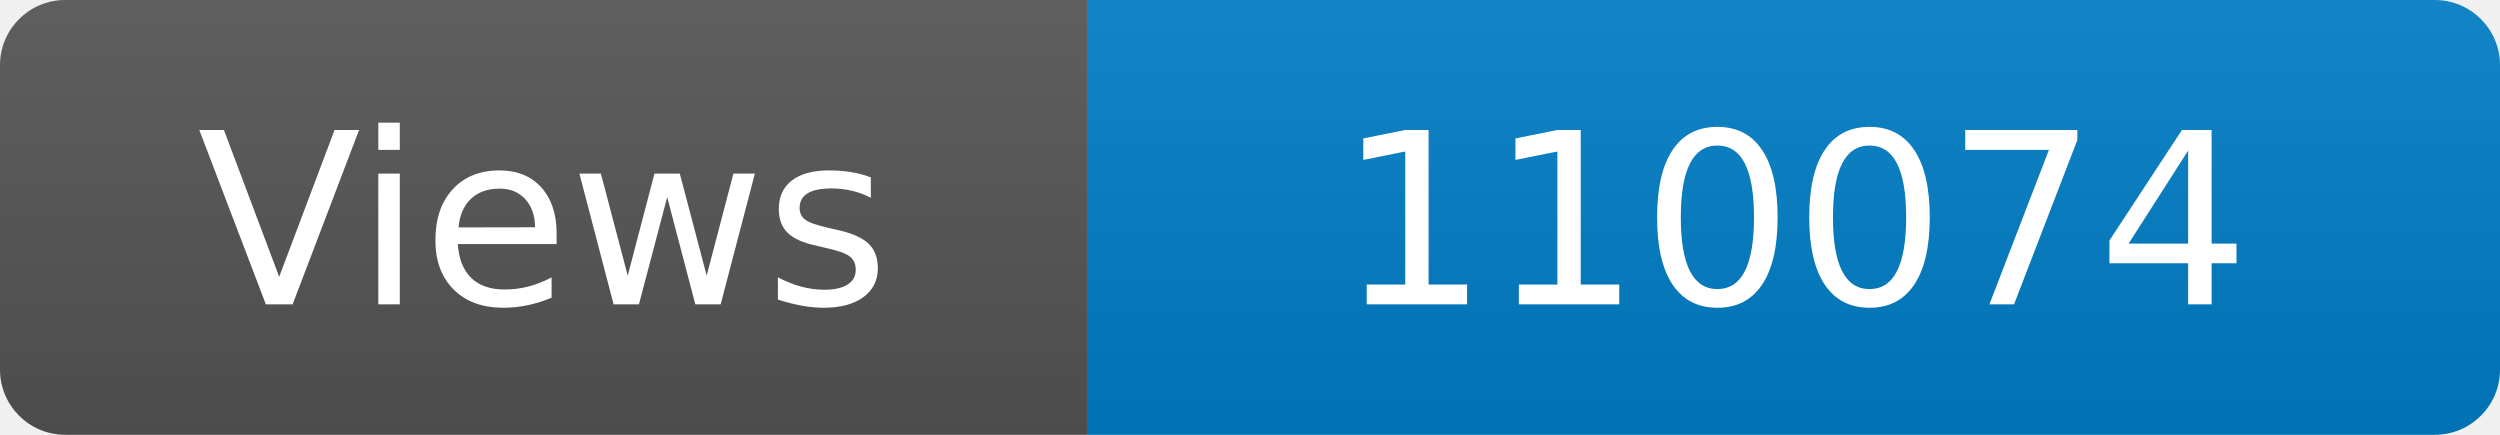
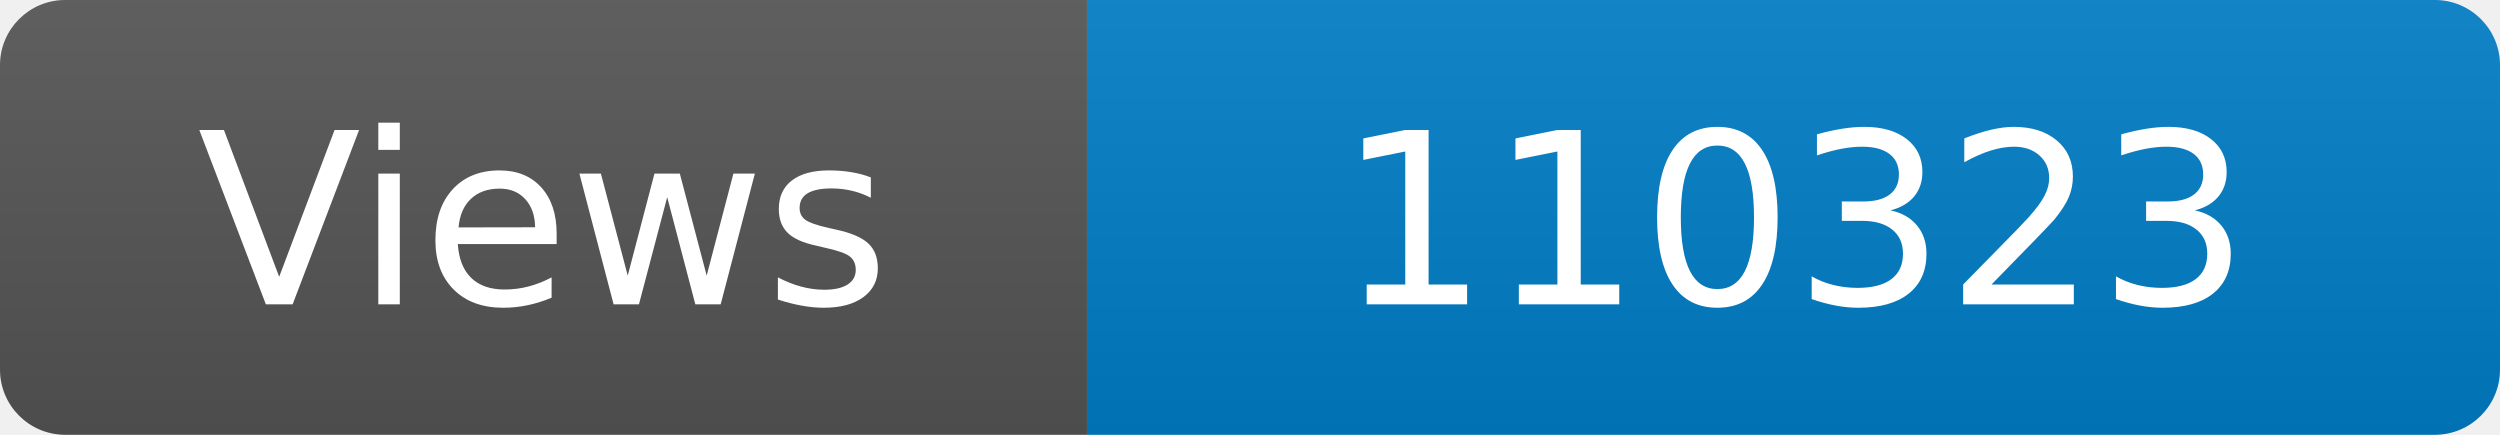
<svg xmlns="http://www.w3.org/2000/svg" width="115" height="20" role="img" aria-label="Maintained?: yes">
  <linearGradient id="s" x2="0" y2="100%">
    <stop offset="0" stop-color="#bbb" stop-opacity=".1" />
    <stop offset="1" stop-opacity=".1" />
  </linearGradient>
  <clipPath id="r">
    <rect width="115" height="20" rx="3" fill="#fff" />
  </clipPath>
  <g clip-path="url(#r)">
    <rect width="50" height="20" fill="#555" />
    <rect x="50" width="160" height="20" fill="#007ec6" />
    <rect width="115" height="20" fill="url(#s)" />
  </g>
  <g fill="#fff" text-anchor="middle" font-family="Verdana,Geneva,DejaVu Sans,sans-serif" font-size="110">
    <text x="250" y="140" transform="scale(.1)" fill="#fff">Views</text>
-     <text x="825" y="140" transform="scale(.1)" fill="#fff">110074</text>
+     <text x="825" y="140" transform="scale(.1)" fill="#fff">110323</text>
  </g>
</svg>
